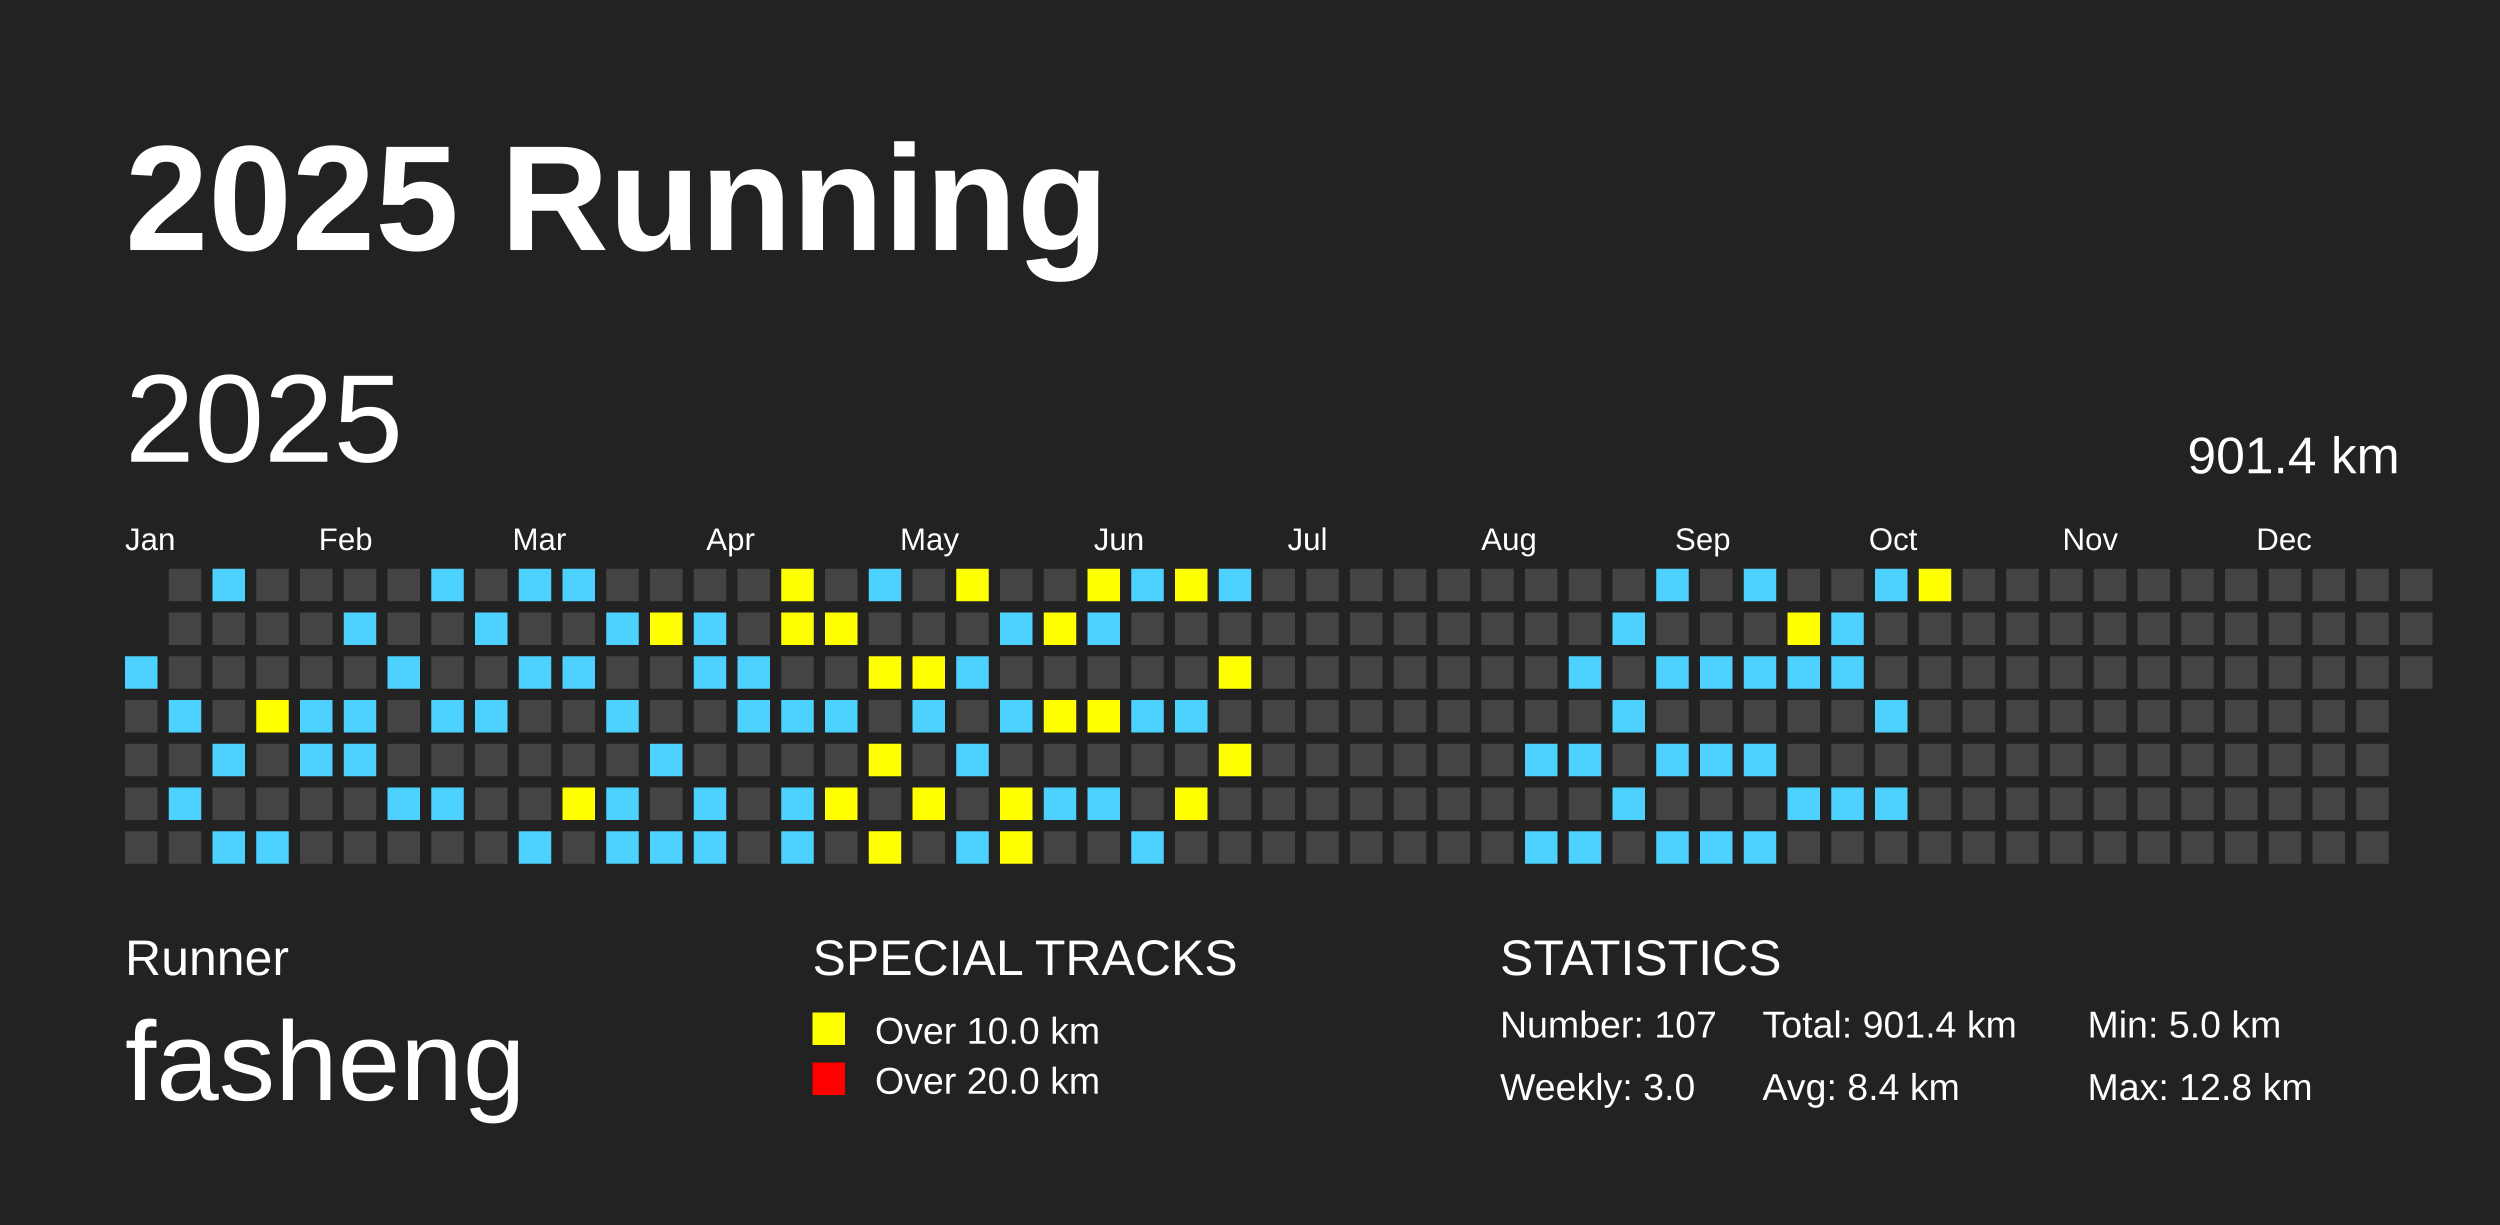
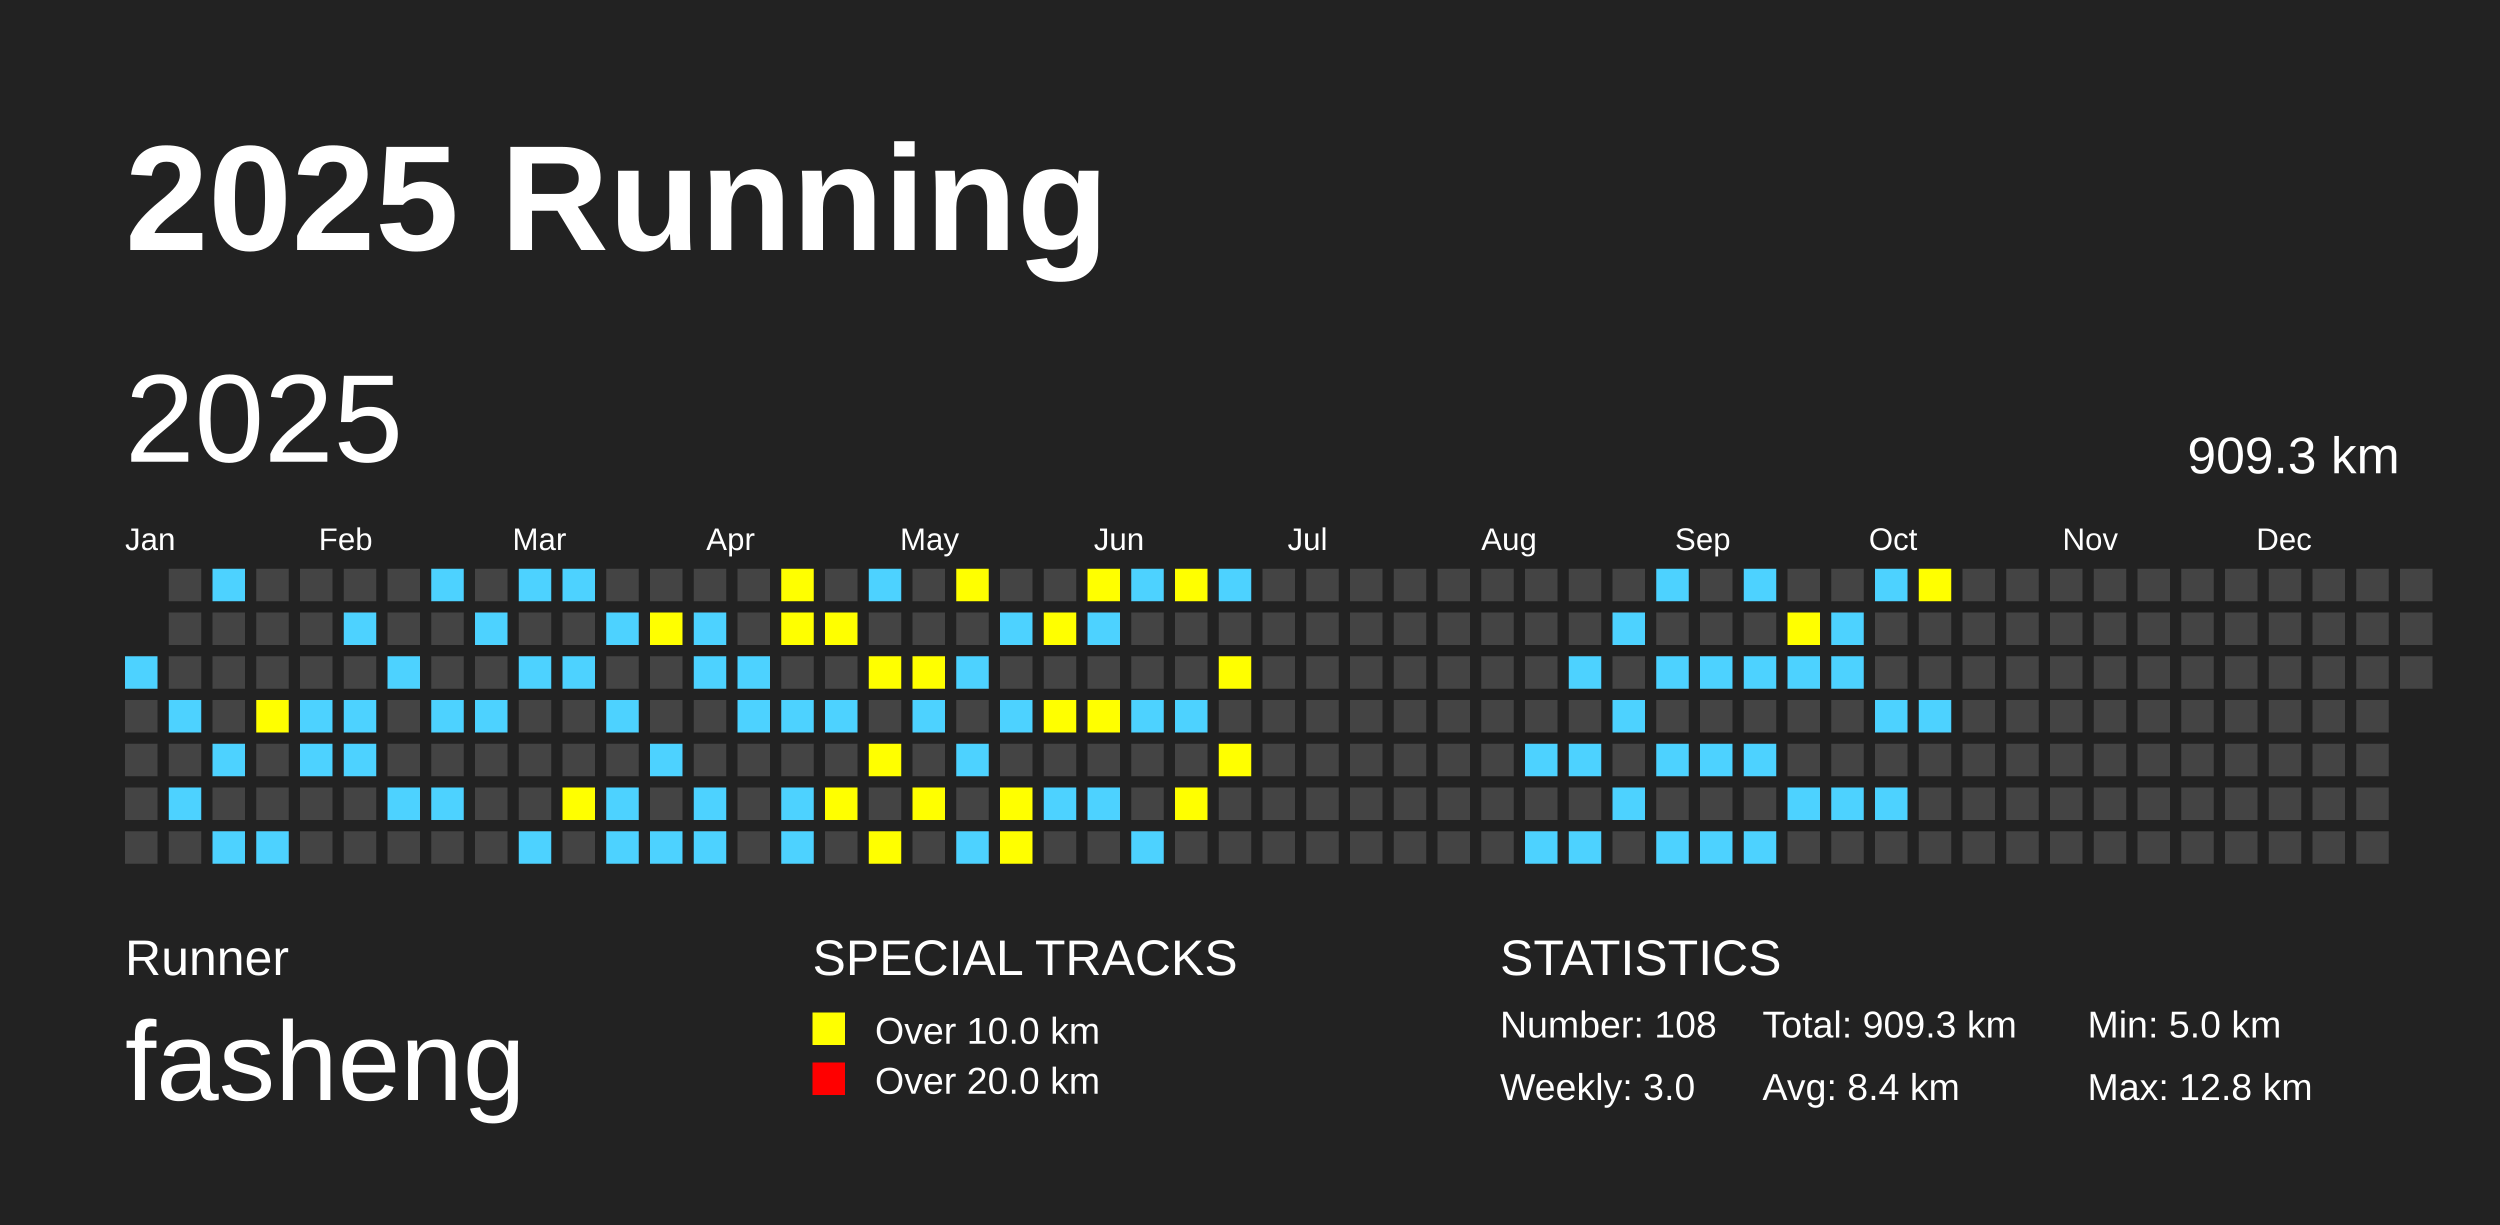
<svg xmlns="http://www.w3.org/2000/svg" baseProfile="full" height="98mm" version="1.1" viewBox="0,0,200,98" width="200mm">
  <defs />
  <rect fill="#222222" height="98" width="200" x="0" y="0" />
  <text fill="#FFFFFF" style="font-size:12px; font-family:Arial; font-weight:bold;" x="10" y="20">2025 Running</text>
  <text fill="#FFFFFF" style="font-size:4px; font-family:Arial" x="10" y="78">Runner</text>
  <text fill="#FFFFFF" style="font-size:9px; font-family:Arial" x="10" y="88">fasheng</text>
  <text fill="#FFFFFF" style="font-size:4px; font-family:Arial" x="65" y="78">SPECIAL TRACKS</text>
  <rect fill="yellow" height="2.6" width="2.6" x="65" y="81" />
  <text fill="#FFFFFF" style="font-size:3px; font-family:Arial" x="70" y="83.5">Over 10.0 km</text>
  <rect fill="red" height="2.6" width="2.6" x="65" y="85" />
  <text fill="#FFFFFF" style="font-size:3px; font-family:Arial" x="70" y="87.5">Over 20.0 km</text>
  <text fill="#FFFFFF" style="font-size:4px; font-family:Arial" x="120" y="78">STATISTICS</text>
-   <text fill="#FFFFFF" style="font-size:3px; font-family:Arial" x="120" y="83">Number: 107</text>
+   <text fill="#FFFFFF" style="font-size:3px; font-family:Arial" x="120" y="83">Number: 108</text>
  <text fill="#FFFFFF" style="font-size:3px; font-family:Arial" x="120" y="88">Weekly: 3.0</text>
-   <text fill="#FFFFFF" style="font-size:3px; font-family:Arial" x="141" y="83">Total: 901.4 km</text>
+   <text fill="#FFFFFF" style="font-size:3px; font-family:Arial" x="141" y="83">Total: 909.3 km</text>
  <text fill="#FFFFFF" style="font-size:3px; font-family:Arial" x="141" y="88">Avg: 8.4 km</text>
  <text fill="#FFFFFF" style="font-size:3px; font-family:Arial" x="167" y="83">Min: 5.0 km</text>
  <text fill="#FFFFFF" style="font-size:3px; font-family:Arial" x="167" y="88">Max: 12.8 km</text>
  <text dominant-baseline="hanging" fill="#FFFFFF" style="font-size:10.0px; font-family:Arial;" x="10" y="30">2025</text>
-   <text dominant-baseline="hanging" fill="#FFFFFF" style="font-size:4.125px; font-family:Arial;" x="175" y="35">901.4 km</text>
+   <text dominant-baseline="hanging" fill="#FFFFFF" style="font-size:4.125px; font-family:Arial;" x="175" y="35">909.3 km</text>
  <text fill="#FFFFFF" style="font-size:2.5px; font-family:Arial" x="10.0" y="44">Jan</text>
  <text fill="#FFFFFF" style="font-size:2.5px; font-family:Arial" x="25.5" y="44">Feb</text>
  <text fill="#FFFFFF" style="font-size:2.5px; font-family:Arial" x="41.0" y="44">Mar</text>
  <text fill="#FFFFFF" style="font-size:2.5px; font-family:Arial" x="56.5" y="44">Apr</text>
  <text fill="#FFFFFF" style="font-size:2.5px; font-family:Arial" x="72.0" y="44">May</text>
  <text fill="#FFFFFF" style="font-size:2.5px; font-family:Arial" x="87.5" y="44">Jun</text>
  <text fill="#FFFFFF" style="font-size:2.5px; font-family:Arial" x="103.0" y="44">Jul</text>
  <text fill="#FFFFFF" style="font-size:2.5px; font-family:Arial" x="118.5" y="44">Aug</text>
  <text fill="#FFFFFF" style="font-size:2.5px; font-family:Arial" x="134.0" y="44">Sep</text>
  <text fill="#FFFFFF" style="font-size:2.5px; font-family:Arial" x="149.5" y="44">Oct</text>
  <text fill="#FFFFFF" style="font-size:2.5px; font-family:Arial" x="165.0" y="44">Nov</text>
  <text fill="#FFFFFF" style="font-size:2.5px; font-family:Arial" x="180.5" y="44">Dec</text>
  <rect fill="#4DD2FF" height="2.6" width="2.6" x="10.0" y="52.5" />
  <rect fill="#444444" height="2.6" width="2.6" x="10.0" y="56.0" />
  <rect fill="#444444" height="2.6" width="2.6" x="10.0" y="59.5" />
  <rect fill="#444444" height="2.6" width="2.6" x="10.0" y="63.0" />
  <rect fill="#444444" height="2.6" width="2.6" x="10.0" y="66.5" />
  <rect fill="#444444" height="2.6" width="2.6" x="13.5" y="45.5" />
  <rect fill="#444444" height="2.6" width="2.6" x="13.5" y="49.0" />
  <rect fill="#444444" height="2.6" width="2.6" x="13.5" y="52.5" />
  <rect fill="#4DD2FF" height="2.6" width="2.6" x="13.5" y="56.0" />
  <rect fill="#444444" height="2.6" width="2.6" x="13.5" y="59.5" />
  <rect fill="#4DD2FF" height="2.6" width="2.6" x="13.5" y="63.0" />
  <rect fill="#444444" height="2.6" width="2.6" x="13.5" y="66.5" />
  <rect fill="#4DD2FF" height="2.6" width="2.6" x="17.0" y="45.5" />
  <rect fill="#444444" height="2.6" width="2.6" x="17.0" y="49.0" />
  <rect fill="#444444" height="2.6" width="2.6" x="17.0" y="52.5" />
  <rect fill="#444444" height="2.6" width="2.6" x="17.0" y="56.0" />
  <rect fill="#4DD2FF" height="2.6" width="2.6" x="17.0" y="59.5" />
  <rect fill="#444444" height="2.6" width="2.6" x="17.0" y="63.0" />
  <rect fill="#4DD2FF" height="2.6" width="2.6" x="17.0" y="66.5" />
  <rect fill="#444444" height="2.6" width="2.6" x="20.5" y="45.5" />
  <rect fill="#444444" height="2.6" width="2.6" x="20.5" y="49.0" />
  <rect fill="#444444" height="2.6" width="2.6" x="20.5" y="52.5" />
  <rect fill="yellow" height="2.6" width="2.6" x="20.5" y="56.0" />
  <rect fill="#444444" height="2.6" width="2.6" x="20.5" y="59.5" />
  <rect fill="#444444" height="2.6" width="2.6" x="20.5" y="63.0" />
  <rect fill="#4DD2FF" height="2.6" width="2.6" x="20.5" y="66.5" />
  <rect fill="#444444" height="2.6" width="2.6" x="24.0" y="45.5" />
  <rect fill="#444444" height="2.6" width="2.6" x="24.0" y="49.0" />
  <rect fill="#444444" height="2.6" width="2.6" x="24.0" y="52.5" />
  <rect fill="#4DD2FF" height="2.6" width="2.6" x="24.0" y="56.0" />
  <rect fill="#4DD2FF" height="2.6" width="2.6" x="24.0" y="59.5" />
  <rect fill="#444444" height="2.6" width="2.6" x="24.0" y="63.0" />
  <rect fill="#444444" height="2.6" width="2.6" x="24.0" y="66.5" />
  <rect fill="#444444" height="2.6" width="2.6" x="27.5" y="45.5" />
  <rect fill="#4DD2FF" height="2.6" width="2.6" x="27.5" y="49.0" />
  <rect fill="#444444" height="2.6" width="2.6" x="27.5" y="52.5" />
  <rect fill="#4DD2FF" height="2.6" width="2.6" x="27.5" y="56.0" />
  <rect fill="#4DD2FF" height="2.6" width="2.6" x="27.5" y="59.5" />
  <rect fill="#444444" height="2.6" width="2.6" x="27.5" y="63.0" />
  <rect fill="#444444" height="2.6" width="2.6" x="27.5" y="66.5" />
  <rect fill="#444444" height="2.6" width="2.6" x="31.0" y="45.5" />
  <rect fill="#444444" height="2.6" width="2.6" x="31.0" y="49.0" />
  <rect fill="#4DD2FF" height="2.6" width="2.6" x="31.0" y="52.5" />
  <rect fill="#444444" height="2.6" width="2.6" x="31.0" y="56.0" />
  <rect fill="#444444" height="2.6" width="2.6" x="31.0" y="59.5" />
  <rect fill="#4DD2FF" height="2.6" width="2.6" x="31.0" y="63.0" />
  <rect fill="#444444" height="2.6" width="2.6" x="31.0" y="66.5" />
  <rect fill="#4DD2FF" height="2.6" width="2.6" x="34.5" y="45.5" />
  <rect fill="#444444" height="2.6" width="2.6" x="34.5" y="49.0" />
  <rect fill="#444444" height="2.6" width="2.6" x="34.5" y="52.5" />
  <rect fill="#4DD2FF" height="2.6" width="2.6" x="34.5" y="56.0" />
  <rect fill="#444444" height="2.6" width="2.6" x="34.5" y="59.5" />
  <rect fill="#4DD2FF" height="2.6" width="2.6" x="34.5" y="63.0" />
  <rect fill="#444444" height="2.6" width="2.6" x="34.5" y="66.5" />
  <rect fill="#444444" height="2.6" width="2.6" x="38.0" y="45.5" />
  <rect fill="#4DD2FF" height="2.6" width="2.6" x="38.0" y="49.0" />
  <rect fill="#444444" height="2.6" width="2.6" x="38.0" y="52.5" />
  <rect fill="#4DD2FF" height="2.6" width="2.6" x="38.0" y="56.0" />
  <rect fill="#444444" height="2.6" width="2.6" x="38.0" y="59.5" />
  <rect fill="#444444" height="2.6" width="2.6" x="38.0" y="63.0" />
  <rect fill="#444444" height="2.6" width="2.6" x="38.0" y="66.5" />
  <rect fill="#4DD2FF" height="2.6" width="2.6" x="41.5" y="45.5" />
  <rect fill="#444444" height="2.6" width="2.6" x="41.5" y="49.0" />
  <rect fill="#4DD2FF" height="2.6" width="2.6" x="41.5" y="52.5" />
  <rect fill="#444444" height="2.6" width="2.6" x="41.5" y="56.0" />
  <rect fill="#444444" height="2.6" width="2.6" x="41.5" y="59.5" />
  <rect fill="#444444" height="2.6" width="2.6" x="41.5" y="63.0" />
  <rect fill="#4DD2FF" height="2.6" width="2.6" x="41.5" y="66.5" />
  <rect fill="#4DD2FF" height="2.6" width="2.6" x="45.0" y="45.5" />
  <rect fill="#444444" height="2.6" width="2.6" x="45.0" y="49.0" />
  <rect fill="#4DD2FF" height="2.6" width="2.6" x="45.0" y="52.5" />
  <rect fill="#444444" height="2.6" width="2.6" x="45.0" y="56.0" />
  <rect fill="#444444" height="2.6" width="2.6" x="45.0" y="59.5" />
  <rect fill="yellow" height="2.6" width="2.6" x="45.0" y="63.0" />
  <rect fill="#444444" height="2.6" width="2.6" x="45.0" y="66.5" />
  <rect fill="#444444" height="2.6" width="2.6" x="48.5" y="45.5" />
  <rect fill="#4DD2FF" height="2.6" width="2.6" x="48.5" y="49.0" />
  <rect fill="#444444" height="2.6" width="2.6" x="48.5" y="52.5" />
  <rect fill="#4DD2FF" height="2.6" width="2.6" x="48.5" y="56.0" />
  <rect fill="#444444" height="2.6" width="2.6" x="48.5" y="59.5" />
  <rect fill="#4DD2FF" height="2.6" width="2.6" x="48.5" y="63.0" />
  <rect fill="#4DD2FF" height="2.6" width="2.6" x="48.5" y="66.5" />
  <rect fill="#444444" height="2.6" width="2.6" x="52.0" y="45.5" />
  <rect fill="yellow" height="2.6" width="2.6" x="52.0" y="49.0" />
  <rect fill="#444444" height="2.6" width="2.6" x="52.0" y="52.5" />
  <rect fill="#444444" height="2.6" width="2.6" x="52.0" y="56.0" />
  <rect fill="#4DD2FF" height="2.6" width="2.6" x="52.0" y="59.5" />
  <rect fill="#444444" height="2.6" width="2.6" x="52.0" y="63.0" />
  <rect fill="#4DD2FF" height="2.6" width="2.6" x="52.0" y="66.5" />
  <rect fill="#444444" height="2.6" width="2.6" x="55.5" y="45.5" />
  <rect fill="#4DD2FF" height="2.6" width="2.6" x="55.5" y="49.0" />
  <rect fill="#4DD2FF" height="2.6" width="2.6" x="55.5" y="52.5" />
  <rect fill="#444444" height="2.6" width="2.6" x="55.5" y="56.0" />
  <rect fill="#444444" height="2.6" width="2.6" x="55.5" y="59.5" />
  <rect fill="#4DD2FF" height="2.6" width="2.6" x="55.5" y="63.0" />
  <rect fill="#4DD2FF" height="2.6" width="2.6" x="55.5" y="66.5" />
  <rect fill="#444444" height="2.6" width="2.6" x="59.0" y="45.5" />
  <rect fill="#444444" height="2.6" width="2.6" x="59.0" y="49.0" />
  <rect fill="#4DD2FF" height="2.6" width="2.6" x="59.0" y="52.5" />
  <rect fill="#4DD2FF" height="2.6" width="2.6" x="59.0" y="56.0" />
  <rect fill="#444444" height="2.6" width="2.6" x="59.0" y="59.5" />
  <rect fill="#444444" height="2.6" width="2.6" x="59.0" y="63.0" />
  <rect fill="#444444" height="2.6" width="2.6" x="59.0" y="66.5" />
  <rect fill="yellow" height="2.6" width="2.6" x="62.5" y="45.5" />
  <rect fill="yellow" height="2.6" width="2.6" x="62.5" y="49.0" />
  <rect fill="#444444" height="2.6" width="2.6" x="62.5" y="52.5" />
  <rect fill="#4DD2FF" height="2.6" width="2.6" x="62.5" y="56.0" />
  <rect fill="#444444" height="2.6" width="2.6" x="62.5" y="59.5" />
  <rect fill="#4DD2FF" height="2.6" width="2.6" x="62.5" y="63.0" />
  <rect fill="#4DD2FF" height="2.6" width="2.6" x="62.5" y="66.5" />
  <rect fill="#444444" height="2.6" width="2.6" x="66.0" y="45.5" />
  <rect fill="yellow" height="2.6" width="2.6" x="66.0" y="49.0" />
  <rect fill="#444444" height="2.6" width="2.6" x="66.0" y="52.5" />
  <rect fill="#4DD2FF" height="2.6" width="2.6" x="66.0" y="56.0" />
  <rect fill="#444444" height="2.6" width="2.6" x="66.0" y="59.5" />
  <rect fill="yellow" height="2.6" width="2.6" x="66.0" y="63.0" />
  <rect fill="#444444" height="2.6" width="2.6" x="66.0" y="66.5" />
  <rect fill="#4DD2FF" height="2.6" width="2.6" x="69.5" y="45.5" />
  <rect fill="#444444" height="2.6" width="2.6" x="69.5" y="49.0" />
  <rect fill="yellow" height="2.6" width="2.6" x="69.5" y="52.5" />
  <rect fill="#444444" height="2.6" width="2.6" x="69.5" y="56.0" />
  <rect fill="yellow" height="2.6" width="2.6" x="69.5" y="59.5" />
  <rect fill="#444444" height="2.6" width="2.6" x="69.5" y="63.0" />
  <rect fill="yellow" height="2.6" width="2.6" x="69.5" y="66.5" />
  <rect fill="#444444" height="2.6" width="2.6" x="73.0" y="45.5" />
  <rect fill="#444444" height="2.6" width="2.6" x="73.0" y="49.0" />
  <rect fill="yellow" height="2.6" width="2.6" x="73.0" y="52.5" />
  <rect fill="#4DD2FF" height="2.6" width="2.6" x="73.0" y="56.0" />
  <rect fill="#444444" height="2.6" width="2.6" x="73.0" y="59.5" />
  <rect fill="yellow" height="2.6" width="2.6" x="73.0" y="63.0" />
  <rect fill="#444444" height="2.6" width="2.6" x="73.0" y="66.5" />
  <rect fill="yellow" height="2.6" width="2.6" x="76.5" y="45.5" />
  <rect fill="#444444" height="2.6" width="2.6" x="76.5" y="49.0" />
  <rect fill="#4DD2FF" height="2.6" width="2.6" x="76.5" y="52.5" />
  <rect fill="#444444" height="2.6" width="2.6" x="76.5" y="56.0" />
  <rect fill="#4DD2FF" height="2.6" width="2.6" x="76.5" y="59.5" />
  <rect fill="#444444" height="2.6" width="2.6" x="76.5" y="63.0" />
  <rect fill="#4DD2FF" height="2.6" width="2.6" x="76.5" y="66.5" />
  <rect fill="#444444" height="2.6" width="2.6" x="80.0" y="45.5" />
  <rect fill="#4DD2FF" height="2.6" width="2.6" x="80.0" y="49.0" />
  <rect fill="#444444" height="2.6" width="2.6" x="80.0" y="52.5" />
  <rect fill="#4DD2FF" height="2.6" width="2.6" x="80.0" y="56.0" />
  <rect fill="#444444" height="2.6" width="2.6" x="80.0" y="59.5" />
  <rect fill="yellow" height="2.6" width="2.6" x="80.0" y="63.0" />
  <rect fill="yellow" height="2.6" width="2.6" x="80.0" y="66.5" />
  <rect fill="#444444" height="2.6" width="2.6" x="83.5" y="45.5" />
  <rect fill="yellow" height="2.6" width="2.6" x="83.5" y="49.0" />
  <rect fill="#444444" height="2.6" width="2.6" x="83.5" y="52.5" />
  <rect fill="yellow" height="2.6" width="2.6" x="83.5" y="56.0" />
  <rect fill="#444444" height="2.6" width="2.6" x="83.5" y="59.5" />
  <rect fill="#4DD2FF" height="2.6" width="2.6" x="83.5" y="63.0" />
  <rect fill="#444444" height="2.6" width="2.6" x="83.5" y="66.5" />
  <rect fill="yellow" height="2.6" width="2.6" x="87.0" y="45.5" />
  <rect fill="#4DD2FF" height="2.6" width="2.6" x="87.0" y="49.0" />
  <rect fill="#444444" height="2.6" width="2.6" x="87.0" y="52.5" />
  <rect fill="yellow" height="2.6" width="2.6" x="87.0" y="56.0" />
  <rect fill="#444444" height="2.6" width="2.6" x="87.0" y="59.5" />
  <rect fill="#4DD2FF" height="2.6" width="2.6" x="87.0" y="63.0" />
  <rect fill="#444444" height="2.6" width="2.6" x="87.0" y="66.5" />
  <rect fill="#4DD2FF" height="2.6" width="2.6" x="90.5" y="45.5" />
  <rect fill="#444444" height="2.6" width="2.6" x="90.5" y="49.0" />
  <rect fill="#444444" height="2.6" width="2.6" x="90.5" y="52.5" />
  <rect fill="#4DD2FF" height="2.6" width="2.6" x="90.5" y="56.0" />
  <rect fill="#444444" height="2.6" width="2.6" x="90.5" y="59.5" />
  <rect fill="#444444" height="2.6" width="2.6" x="90.5" y="63.0" />
  <rect fill="#4DD2FF" height="2.6" width="2.6" x="90.5" y="66.5" />
  <rect fill="yellow" height="2.6" width="2.6" x="94.0" y="45.5" />
  <rect fill="#444444" height="2.6" width="2.6" x="94.0" y="49.0" />
  <rect fill="#444444" height="2.6" width="2.6" x="94.0" y="52.5" />
  <rect fill="#4DD2FF" height="2.6" width="2.6" x="94.0" y="56.0" />
  <rect fill="#444444" height="2.6" width="2.6" x="94.0" y="59.5" />
  <rect fill="yellow" height="2.6" width="2.6" x="94.0" y="63.0" />
  <rect fill="#444444" height="2.6" width="2.6" x="94.0" y="66.5" />
  <rect fill="#4DD2FF" height="2.6" width="2.6" x="97.5" y="45.5" />
  <rect fill="#444444" height="2.6" width="2.6" x="97.5" y="49.0" />
  <rect fill="yellow" height="2.6" width="2.6" x="97.5" y="52.5" />
  <rect fill="#444444" height="2.6" width="2.6" x="97.5" y="56.0" />
  <rect fill="yellow" height="2.6" width="2.6" x="97.5" y="59.5" />
  <rect fill="#444444" height="2.6" width="2.6" x="97.5" y="63.0" />
  <rect fill="#444444" height="2.6" width="2.6" x="97.5" y="66.5" />
  <rect fill="#444444" height="2.6" width="2.6" x="101.0" y="45.5" />
  <rect fill="#444444" height="2.6" width="2.6" x="101.0" y="49.0" />
  <rect fill="#444444" height="2.6" width="2.6" x="101.0" y="52.5" />
  <rect fill="#444444" height="2.6" width="2.6" x="101.0" y="56.0" />
  <rect fill="#444444" height="2.6" width="2.6" x="101.0" y="59.5" />
  <rect fill="#444444" height="2.6" width="2.6" x="101.0" y="63.0" />
  <rect fill="#444444" height="2.6" width="2.6" x="101.0" y="66.5" />
  <rect fill="#444444" height="2.6" width="2.6" x="104.5" y="45.5" />
  <rect fill="#444444" height="2.6" width="2.6" x="104.5" y="49.0" />
  <rect fill="#444444" height="2.6" width="2.6" x="104.5" y="52.5" />
  <rect fill="#444444" height="2.6" width="2.6" x="104.5" y="56.0" />
  <rect fill="#444444" height="2.6" width="2.6" x="104.5" y="59.5" />
  <rect fill="#444444" height="2.6" width="2.6" x="104.5" y="63.0" />
  <rect fill="#444444" height="2.6" width="2.6" x="104.5" y="66.5" />
  <rect fill="#444444" height="2.6" width="2.6" x="108.0" y="45.5" />
  <rect fill="#444444" height="2.6" width="2.6" x="108.0" y="49.0" />
  <rect fill="#444444" height="2.6" width="2.6" x="108.0" y="52.5" />
  <rect fill="#444444" height="2.6" width="2.6" x="108.0" y="56.0" />
  <rect fill="#444444" height="2.6" width="2.6" x="108.0" y="59.5" />
  <rect fill="#444444" height="2.6" width="2.6" x="108.0" y="63.0" />
  <rect fill="#444444" height="2.6" width="2.6" x="108.0" y="66.5" />
  <rect fill="#444444" height="2.6" width="2.6" x="111.5" y="45.5" />
  <rect fill="#444444" height="2.6" width="2.6" x="111.5" y="49.0" />
  <rect fill="#444444" height="2.6" width="2.6" x="111.5" y="52.5" />
  <rect fill="#444444" height="2.6" width="2.6" x="111.5" y="56.0" />
  <rect fill="#444444" height="2.6" width="2.6" x="111.5" y="59.5" />
  <rect fill="#444444" height="2.6" width="2.6" x="111.5" y="63.0" />
  <rect fill="#444444" height="2.6" width="2.6" x="111.5" y="66.5" />
  <rect fill="#444444" height="2.6" width="2.6" x="115.0" y="45.5" />
  <rect fill="#444444" height="2.6" width="2.6" x="115.0" y="49.0" />
  <rect fill="#444444" height="2.6" width="2.6" x="115.0" y="52.5" />
  <rect fill="#444444" height="2.6" width="2.6" x="115.0" y="56.0" />
  <rect fill="#444444" height="2.6" width="2.6" x="115.0" y="59.5" />
  <rect fill="#444444" height="2.6" width="2.6" x="115.0" y="63.0" />
  <rect fill="#444444" height="2.6" width="2.6" x="115.0" y="66.5" />
  <rect fill="#444444" height="2.6" width="2.6" x="118.5" y="45.5" />
  <rect fill="#444444" height="2.6" width="2.6" x="118.5" y="49.0" />
  <rect fill="#444444" height="2.6" width="2.6" x="118.5" y="52.5" />
  <rect fill="#444444" height="2.6" width="2.6" x="118.5" y="56.0" />
  <rect fill="#444444" height="2.6" width="2.6" x="118.5" y="59.5" />
  <rect fill="#444444" height="2.6" width="2.6" x="118.5" y="63.0" />
  <rect fill="#444444" height="2.6" width="2.6" x="118.5" y="66.5" />
  <rect fill="#444444" height="2.6" width="2.6" x="122.0" y="45.5" />
  <rect fill="#444444" height="2.6" width="2.6" x="122.0" y="49.0" />
  <rect fill="#444444" height="2.6" width="2.6" x="122.0" y="52.5" />
  <rect fill="#444444" height="2.6" width="2.6" x="122.0" y="56.0" />
  <rect fill="#4DD2FF" height="2.6" width="2.6" x="122.0" y="59.5" />
  <rect fill="#444444" height="2.6" width="2.6" x="122.0" y="63.0" />
  <rect fill="#4DD2FF" height="2.6" width="2.6" x="122.0" y="66.5" />
  <rect fill="#444444" height="2.6" width="2.6" x="125.5" y="45.5" />
  <rect fill="#444444" height="2.6" width="2.6" x="125.5" y="49.0" />
  <rect fill="#4DD2FF" height="2.6" width="2.6" x="125.5" y="52.5" />
  <rect fill="#444444" height="2.6" width="2.6" x="125.5" y="56.0" />
  <rect fill="#4DD2FF" height="2.6" width="2.6" x="125.5" y="59.5" />
  <rect fill="#444444" height="2.6" width="2.6" x="125.5" y="63.0" />
  <rect fill="#4DD2FF" height="2.6" width="2.6" x="125.5" y="66.5" />
  <rect fill="#444444" height="2.6" width="2.6" x="129.0" y="45.5" />
  <rect fill="#4DD2FF" height="2.6" width="2.6" x="129.0" y="49.0" />
  <rect fill="#444444" height="2.6" width="2.6" x="129.0" y="52.5" />
  <rect fill="#4DD2FF" height="2.6" width="2.6" x="129.0" y="56.0" />
  <rect fill="#444444" height="2.6" width="2.6" x="129.0" y="59.5" />
  <rect fill="#4DD2FF" height="2.6" width="2.6" x="129.0" y="63.0" />
  <rect fill="#444444" height="2.6" width="2.6" x="129.0" y="66.5" />
  <rect fill="#4DD2FF" height="2.6" width="2.6" x="132.5" y="45.5" />
  <rect fill="#444444" height="2.6" width="2.6" x="132.5" y="49.0" />
  <rect fill="#4DD2FF" height="2.6" width="2.6" x="132.5" y="52.5" />
  <rect fill="#444444" height="2.6" width="2.6" x="132.5" y="56.0" />
  <rect fill="#4DD2FF" height="2.6" width="2.6" x="132.5" y="59.5" />
  <rect fill="#444444" height="2.6" width="2.6" x="132.5" y="63.0" />
  <rect fill="#4DD2FF" height="2.6" width="2.6" x="132.5" y="66.5" />
  <rect fill="#444444" height="2.6" width="2.6" x="136.0" y="45.5" />
  <rect fill="#444444" height="2.6" width="2.6" x="136.0" y="49.0" />
  <rect fill="#4DD2FF" height="2.6" width="2.6" x="136.0" y="52.5" />
  <rect fill="#444444" height="2.6" width="2.6" x="136.0" y="56.0" />
  <rect fill="#4DD2FF" height="2.6" width="2.6" x="136.0" y="59.5" />
  <rect fill="#444444" height="2.6" width="2.6" x="136.0" y="63.0" />
  <rect fill="#4DD2FF" height="2.6" width="2.6" x="136.0" y="66.5" />
  <rect fill="#4DD2FF" height="2.6" width="2.6" x="139.5" y="45.5" />
  <rect fill="#444444" height="2.6" width="2.6" x="139.5" y="49.0" />
  <rect fill="#4DD2FF" height="2.6" width="2.6" x="139.5" y="52.5" />
  <rect fill="#444444" height="2.6" width="2.6" x="139.5" y="56.0" />
  <rect fill="#4DD2FF" height="2.6" width="2.6" x="139.5" y="59.5" />
  <rect fill="#444444" height="2.6" width="2.6" x="139.5" y="63.0" />
  <rect fill="#4DD2FF" height="2.6" width="2.6" x="139.5" y="66.5" />
  <rect fill="#444444" height="2.6" width="2.6" x="143.0" y="45.5" />
  <rect fill="yellow" height="2.6" width="2.6" x="143.0" y="49.0" />
  <rect fill="#4DD2FF" height="2.6" width="2.6" x="143.0" y="52.5" />
  <rect fill="#444444" height="2.6" width="2.6" x="143.0" y="56.0" />
  <rect fill="#444444" height="2.6" width="2.6" x="143.0" y="59.5" />
  <rect fill="#4DD2FF" height="2.6" width="2.6" x="143.0" y="63.0" />
  <rect fill="#444444" height="2.6" width="2.6" x="143.0" y="66.5" />
  <rect fill="#444444" height="2.6" width="2.6" x="146.5" y="45.5" />
  <rect fill="#4DD2FF" height="2.6" width="2.6" x="146.5" y="49.0" />
  <rect fill="#4DD2FF" height="2.6" width="2.6" x="146.5" y="52.5" />
  <rect fill="#444444" height="2.6" width="2.6" x="146.5" y="56.0" />
  <rect fill="#444444" height="2.6" width="2.6" x="146.5" y="59.5" />
  <rect fill="#4DD2FF" height="2.6" width="2.6" x="146.5" y="63.0" />
  <rect fill="#444444" height="2.6" width="2.6" x="146.5" y="66.5" />
  <rect fill="#4DD2FF" height="2.6" width="2.6" x="150.0" y="45.5" />
  <rect fill="#444444" height="2.6" width="2.6" x="150.0" y="49.0" />
  <rect fill="#444444" height="2.6" width="2.6" x="150.0" y="52.5" />
  <rect fill="#4DD2FF" height="2.6" width="2.6" x="150.0" y="56.0" />
  <rect fill="#444444" height="2.6" width="2.6" x="150.0" y="59.5" />
  <rect fill="#4DD2FF" height="2.6" width="2.6" x="150.0" y="63.0" />
  <rect fill="#444444" height="2.6" width="2.6" x="150.0" y="66.5" />
  <rect fill="yellow" height="2.6" width="2.6" x="153.5" y="45.5" />
  <rect fill="#444444" height="2.6" width="2.6" x="153.5" y="49.0" />
  <rect fill="#444444" height="2.6" width="2.6" x="153.5" y="52.5" />
-   <rect fill="#444444" height="2.6" width="2.6" x="153.5" y="56.0" />
+   <rect fill="#4DD2FF" height="2.6" width="2.6" x="153.5" y="56.0" />
  <rect fill="#444444" height="2.6" width="2.6" x="153.5" y="59.5" />
  <rect fill="#444444" height="2.6" width="2.6" x="153.5" y="63.0" />
  <rect fill="#444444" height="2.6" width="2.6" x="153.5" y="66.5" />
  <rect fill="#444444" height="2.6" width="2.6" x="157.0" y="45.5" />
  <rect fill="#444444" height="2.6" width="2.6" x="157.0" y="49.0" />
  <rect fill="#444444" height="2.6" width="2.6" x="157.0" y="52.5" />
  <rect fill="#444444" height="2.6" width="2.6" x="157.0" y="56.0" />
  <rect fill="#444444" height="2.6" width="2.6" x="157.0" y="59.5" />
  <rect fill="#444444" height="2.6" width="2.6" x="157.0" y="63.0" />
  <rect fill="#444444" height="2.6" width="2.6" x="157.0" y="66.5" />
  <rect fill="#444444" height="2.6" width="2.6" x="160.5" y="45.5" />
  <rect fill="#444444" height="2.6" width="2.6" x="160.5" y="49.0" />
  <rect fill="#444444" height="2.6" width="2.6" x="160.5" y="52.5" />
  <rect fill="#444444" height="2.6" width="2.6" x="160.5" y="56.0" />
  <rect fill="#444444" height="2.6" width="2.6" x="160.5" y="59.5" />
  <rect fill="#444444" height="2.6" width="2.6" x="160.5" y="63.0" />
  <rect fill="#444444" height="2.6" width="2.6" x="160.5" y="66.5" />
  <rect fill="#444444" height="2.6" width="2.6" x="164.0" y="45.5" />
  <rect fill="#444444" height="2.6" width="2.6" x="164.0" y="49.0" />
  <rect fill="#444444" height="2.6" width="2.6" x="164.0" y="52.5" />
  <rect fill="#444444" height="2.6" width="2.6" x="164.0" y="56.0" />
  <rect fill="#444444" height="2.6" width="2.6" x="164.0" y="59.5" />
  <rect fill="#444444" height="2.6" width="2.6" x="164.0" y="63.0" />
  <rect fill="#444444" height="2.6" width="2.6" x="164.0" y="66.5" />
  <rect fill="#444444" height="2.6" width="2.6" x="167.5" y="45.5" />
  <rect fill="#444444" height="2.6" width="2.6" x="167.5" y="49.0" />
  <rect fill="#444444" height="2.6" width="2.6" x="167.5" y="52.5" />
  <rect fill="#444444" height="2.6" width="2.6" x="167.5" y="56.0" />
  <rect fill="#444444" height="2.6" width="2.6" x="167.5" y="59.5" />
  <rect fill="#444444" height="2.6" width="2.6" x="167.5" y="63.0" />
  <rect fill="#444444" height="2.6" width="2.6" x="167.5" y="66.5" />
  <rect fill="#444444" height="2.6" width="2.6" x="171.0" y="45.5" />
  <rect fill="#444444" height="2.6" width="2.6" x="171.0" y="49.0" />
  <rect fill="#444444" height="2.6" width="2.6" x="171.0" y="52.5" />
  <rect fill="#444444" height="2.6" width="2.6" x="171.0" y="56.0" />
  <rect fill="#444444" height="2.6" width="2.6" x="171.0" y="59.5" />
  <rect fill="#444444" height="2.6" width="2.6" x="171.0" y="63.0" />
  <rect fill="#444444" height="2.6" width="2.6" x="171.0" y="66.5" />
  <rect fill="#444444" height="2.6" width="2.6" x="174.5" y="45.5" />
  <rect fill="#444444" height="2.6" width="2.6" x="174.5" y="49.0" />
  <rect fill="#444444" height="2.6" width="2.6" x="174.5" y="52.5" />
  <rect fill="#444444" height="2.6" width="2.6" x="174.5" y="56.0" />
  <rect fill="#444444" height="2.6" width="2.6" x="174.5" y="59.5" />
  <rect fill="#444444" height="2.6" width="2.6" x="174.5" y="63.0" />
  <rect fill="#444444" height="2.6" width="2.6" x="174.5" y="66.5" />
  <rect fill="#444444" height="2.6" width="2.6" x="178.0" y="45.5" />
  <rect fill="#444444" height="2.6" width="2.6" x="178.0" y="49.0" />
  <rect fill="#444444" height="2.6" width="2.6" x="178.0" y="52.5" />
  <rect fill="#444444" height="2.6" width="2.6" x="178.0" y="56.0" />
  <rect fill="#444444" height="2.6" width="2.6" x="178.0" y="59.5" />
  <rect fill="#444444" height="2.6" width="2.6" x="178.0" y="63.0" />
  <rect fill="#444444" height="2.6" width="2.6" x="178.0" y="66.5" />
  <rect fill="#444444" height="2.6" width="2.6" x="181.5" y="45.5" />
  <rect fill="#444444" height="2.6" width="2.6" x="181.5" y="49.0" />
  <rect fill="#444444" height="2.6" width="2.6" x="181.5" y="52.5" />
  <rect fill="#444444" height="2.6" width="2.6" x="181.5" y="56.0" />
  <rect fill="#444444" height="2.6" width="2.6" x="181.5" y="59.5" />
  <rect fill="#444444" height="2.6" width="2.6" x="181.5" y="63.0" />
  <rect fill="#444444" height="2.6" width="2.6" x="181.5" y="66.5" />
  <rect fill="#444444" height="2.6" width="2.6" x="185.0" y="45.5" />
  <rect fill="#444444" height="2.6" width="2.6" x="185.0" y="49.0" />
  <rect fill="#444444" height="2.6" width="2.6" x="185.0" y="52.5" />
  <rect fill="#444444" height="2.6" width="2.6" x="185.0" y="56.0" />
  <rect fill="#444444" height="2.6" width="2.6" x="185.0" y="59.5" />
  <rect fill="#444444" height="2.6" width="2.6" x="185.0" y="63.0" />
  <rect fill="#444444" height="2.6" width="2.6" x="185.0" y="66.5" />
  <rect fill="#444444" height="2.6" width="2.6" x="188.5" y="45.5" />
  <rect fill="#444444" height="2.6" width="2.6" x="188.5" y="49.0" />
  <rect fill="#444444" height="2.6" width="2.6" x="188.5" y="52.5" />
  <rect fill="#444444" height="2.6" width="2.6" x="188.5" y="56.0" />
  <rect fill="#444444" height="2.6" width="2.6" x="188.5" y="59.5" />
  <rect fill="#444444" height="2.6" width="2.6" x="188.5" y="63.0" />
  <rect fill="#444444" height="2.6" width="2.6" x="188.5" y="66.5" />
  <rect fill="#444444" height="2.6" width="2.6" x="192.0" y="45.5" />
  <rect fill="#444444" height="2.6" width="2.6" x="192.0" y="49.0" />
  <rect fill="#444444" height="2.6" width="2.6" x="192.0" y="52.5" />
</svg>
